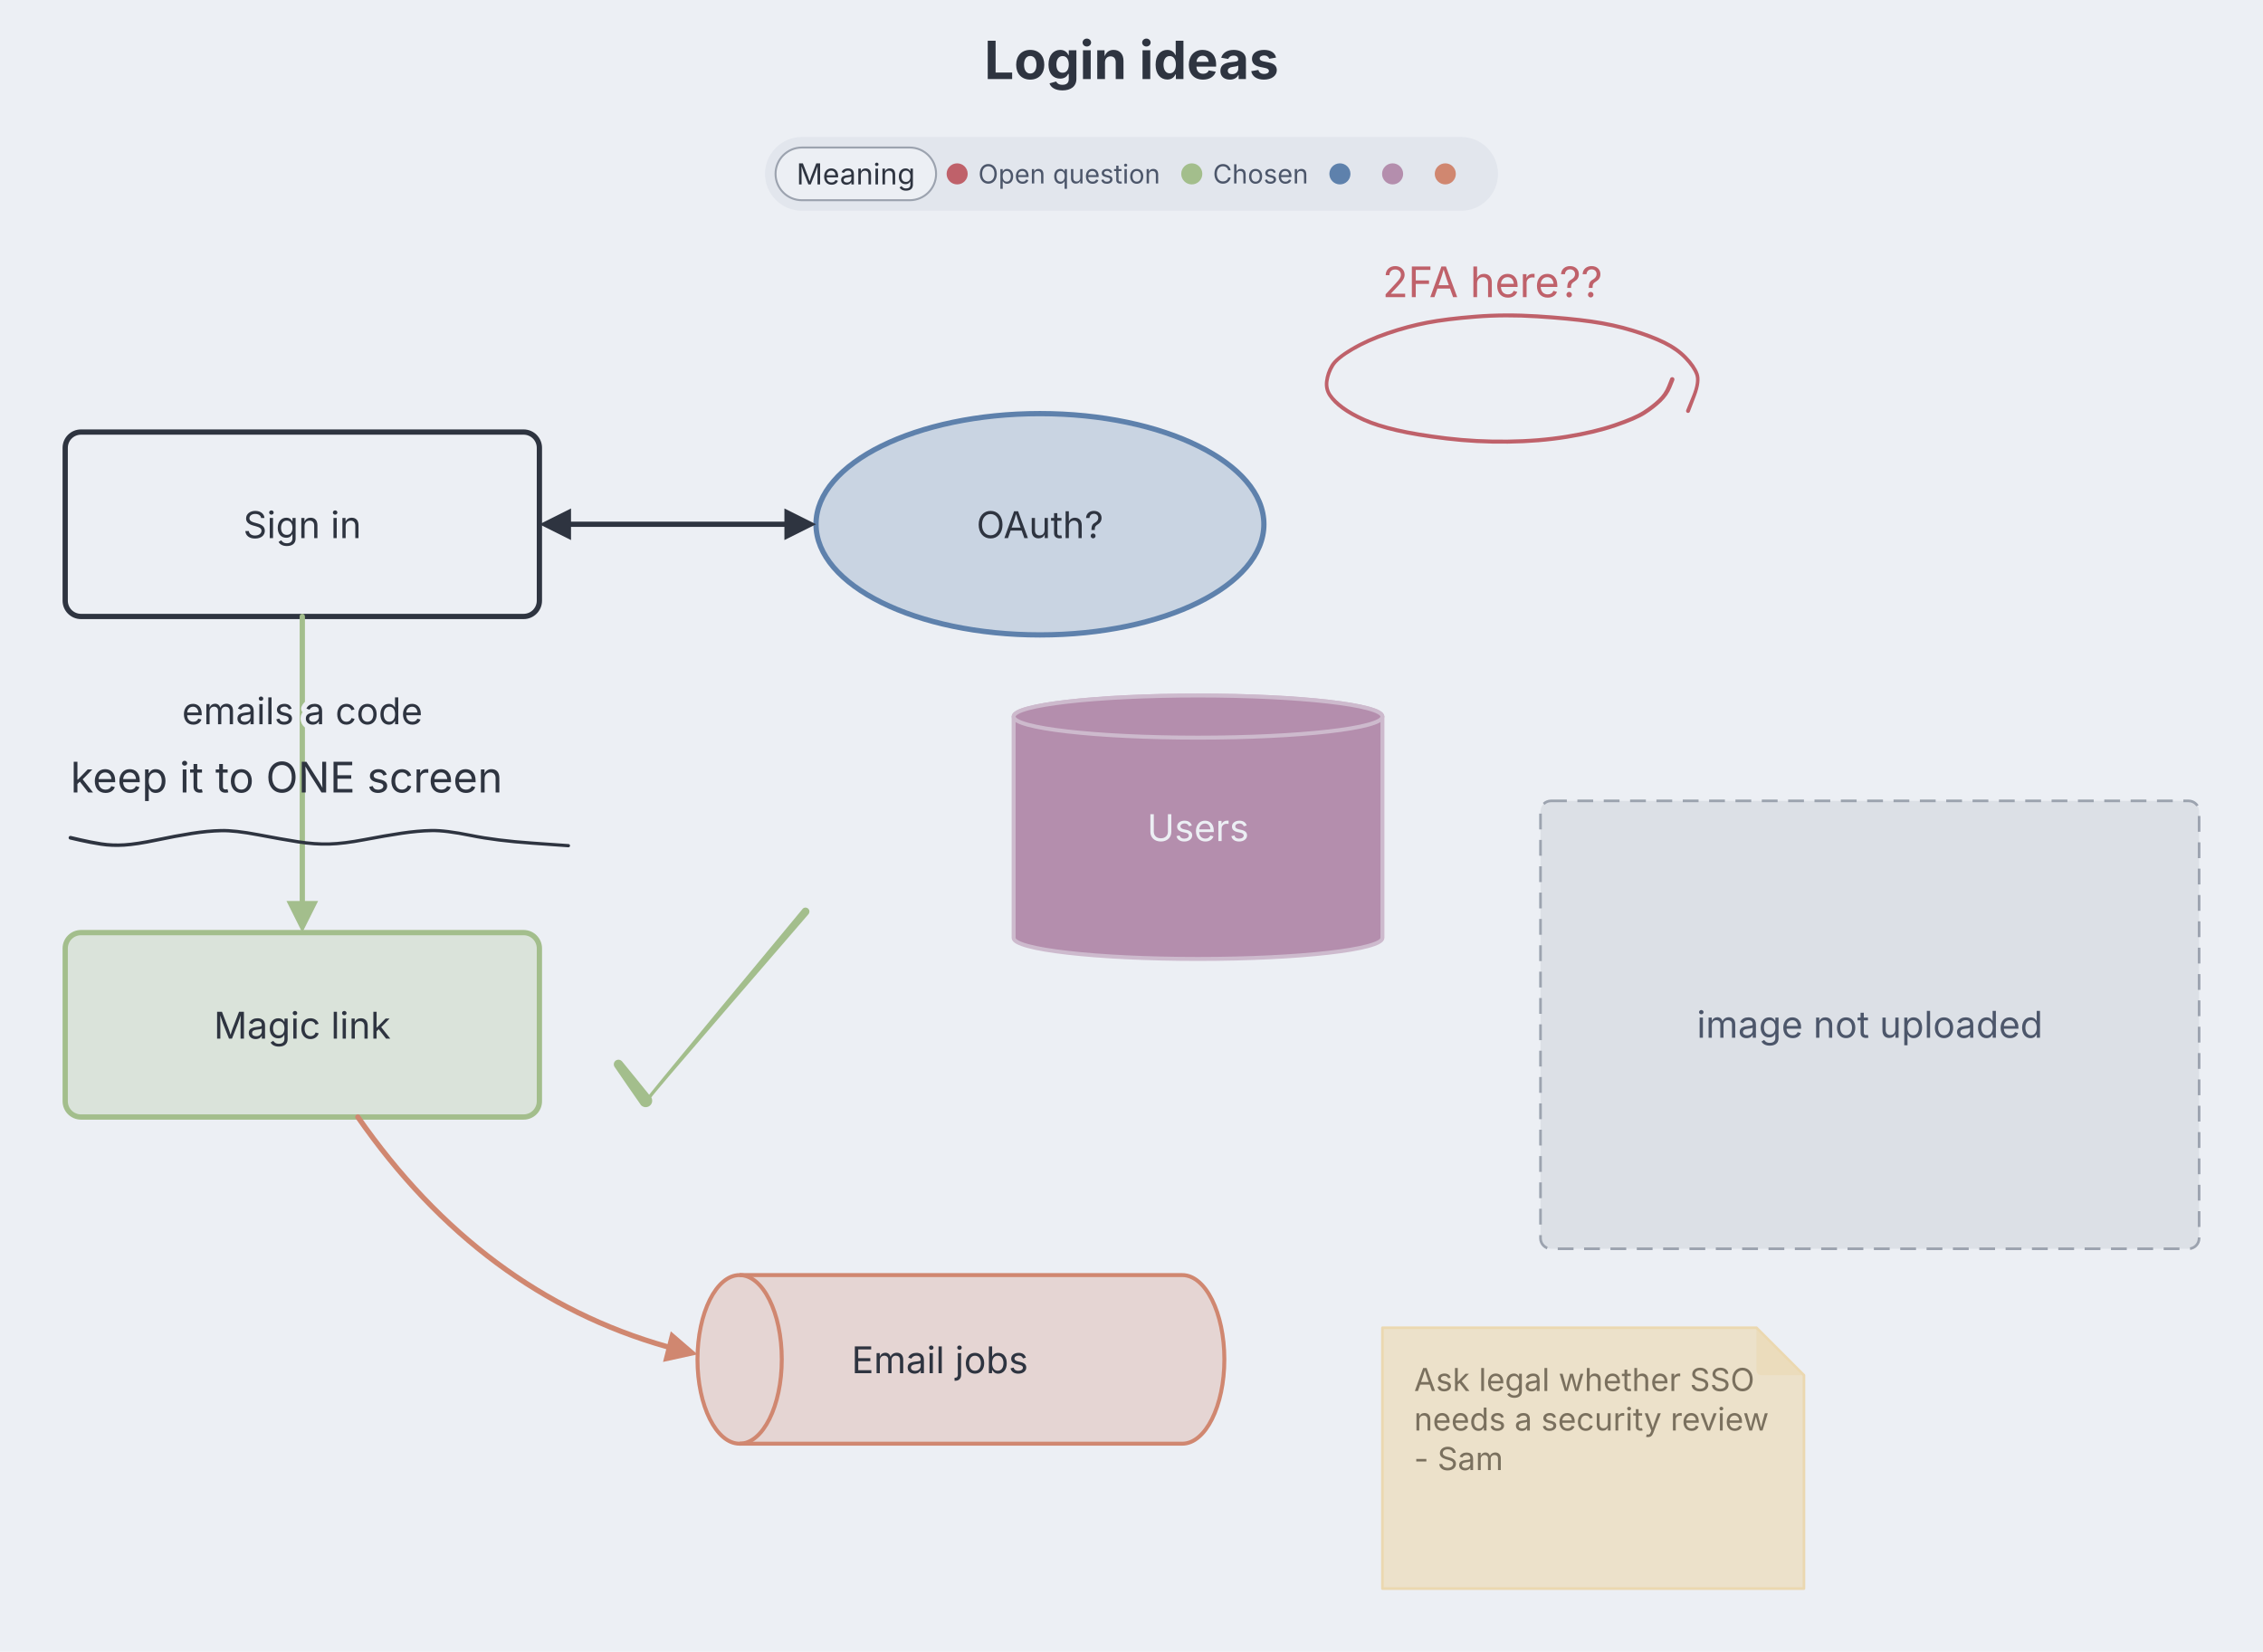
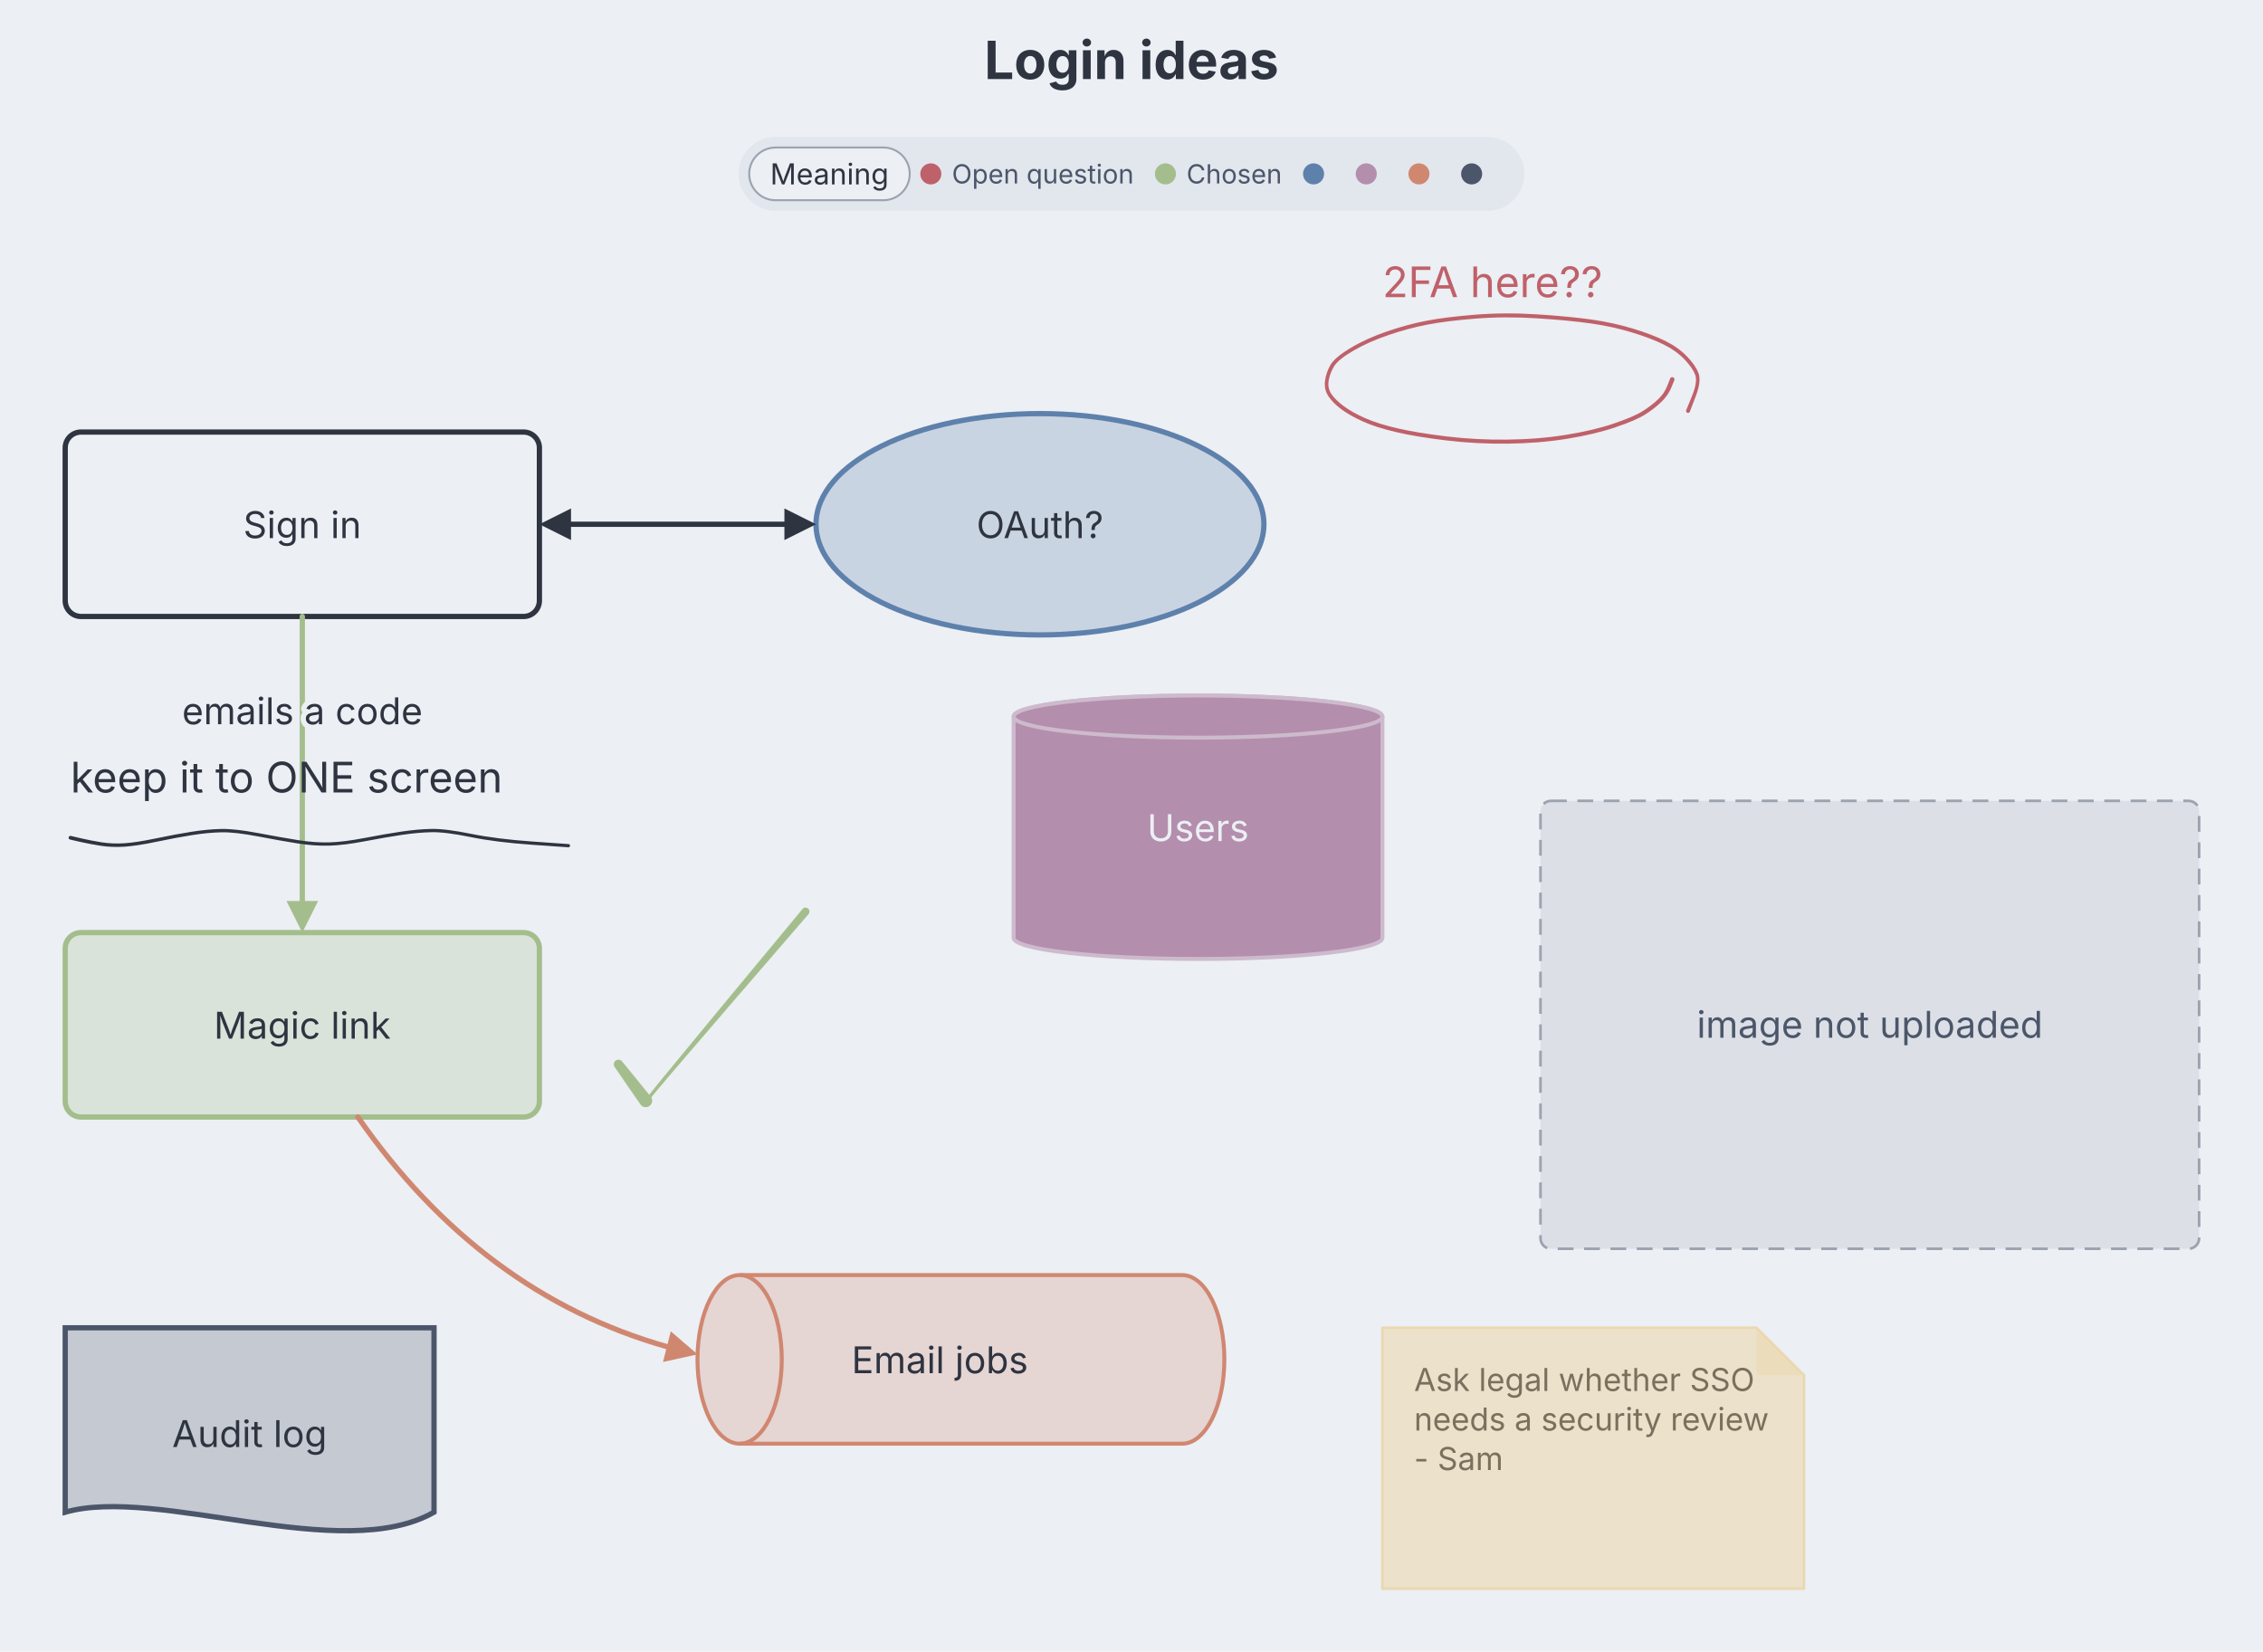
- <svg xmlns="http://www.w3.org/2000/svg" aria-describedby="dgmo-desc-a5c93618" role="img" aria-label="Login ideas — Whiteboard diagram" width="859" height="627" viewBox="0 0 859 627" style="font-family: Inter, system-ui, Avenir, Helvetica, Arial, sans-serif; background: rgb(236, 239, 244);">
+ <svg xmlns="http://www.w3.org/2000/svg" aria-describedby="dgmo-desc-7f3002dc" role="img" aria-label="Login ideas — Whiteboard diagram" width="859" height="627" viewBox="0 0 859 627" style="font-family: Inter, system-ui, Avenir, Helvetica, Arial, sans-serif; background: rgb(236, 239, 244);">
  <style>[data-wb-meaning]:hover{filter:saturate(1.4) brightness(1.06)}[data-wb-meaning]{transition:filter .12s ease, opacity .12s ease}@media (hover:hover){svg:has([data-wb-meaning][data-wb-meaning=""]:hover) [data-wb-meaning]:not([data-wb-meaning=""]){opacity:0.4}svg:has([data-wb-meaning][data-wb-meaning="Chosen"]:hover) [data-wb-meaning]:not([data-wb-meaning="Chosen"]){opacity:0.4}svg:has([data-wb-meaning][data-wb-meaning="Open question"]:hover) [data-wb-meaning]:not([data-wb-meaning="Open question"]){opacity:0.4}svg:has([data-legend-entry=""]:hover) [data-wb-meaning]:not([data-wb-meaning=""]){opacity:0.4}svg:has([data-wb-meaning][data-wb-meaning=""]:hover):has([data-legend-entry=""]) [data-legend-entry]:not([data-legend-entry=""]){opacity:0.4}svg:has([data-legend-entry="chosen"]:hover) [data-wb-meaning]:not([data-wb-meaning="Chosen"]){opacity:0.4}svg:has([data-wb-meaning][data-wb-meaning="Chosen"]:hover):has([data-legend-entry="chosen"]) [data-legend-entry]:not([data-legend-entry="chosen"]){opacity:0.4}svg:has([data-legend-entry="open question"]:hover) [data-wb-meaning]:not([data-wb-meaning="Open question"]){opacity:0.4}svg:has([data-wb-meaning][data-wb-meaning="Open question"]:hover):has([data-legend-entry="open question"]) [data-legend-entry]:not([data-legend-entry="open question"]){opacity:0.4}}</style>
  <rect class="dgmo-canvas-bg" x="0" y="0" width="859" height="627" fill="#eceff4" />
  <text class="chart-title" x="429.5" y="30" text-anchor="middle" fill="#2e3440" font-size="20" font-weight="bold" style="cursor: default;" data-line-number="1">Login ideas</text>
  <g class="whiteboard-legend" transform="translate(0,52)">
    <g class="dgmo-legend" data-legend-title-relation="below-title" data-legend-capsule-addon-width="0" data-legend-active="meaning">
-       <g transform="translate(290.3875,0)" data-legend-group="meaning" style="cursor: pointer;">
-         <rect width="278.225" height="28" rx="14" fill="#e2e6ed" />
+       <g transform="translate(280.3875,0)" data-legend-group="meaning" style="cursor: pointer;">
+         <rect width="298.225" height="28" rx="14" fill="#e2e6ed" />
        <rect x="4" y="4" width="60.935" height="20" rx="10" fill="#eceff4" />
        <rect x="4" y="4" width="60.935" height="20" rx="10" fill="none" stroke="#9ca3af" stroke-width="0.75" />
        <text x="34.468" y="14" text-anchor="middle" dominant-baseline="central" font-size="11" font-weight="normal" fill="#2e3440" pointer-events="none" font-family="Inter, system-ui, Avenir, Helvetica, Arial, sans-serif">Meaning</text>
        <g data-legend-entry="open question" data-series-name="Open question" style="cursor: pointer;">
          <rect data-legend-hit="" x="68.935" y="0" width="89.06" height="28" fill="transparent" />
          <circle cx="72.935" cy="14" r="4" fill="#bf616a" />
          <text x="80.935" y="14" dominant-baseline="central" font-size="10" fill="#4c566a" font-family="Inter, system-ui, Avenir, Helvetica, Arial, sans-serif">Open question</text>
        </g>
        <g data-legend-entry="chosen" data-series-name="Chosen" style="cursor: pointer;">
          <rect data-legend-hit="" x="157.995" y="0" width="56.23" height="28" fill="transparent" />
          <circle cx="161.995" cy="14" r="4" fill="#a3be8c" />
          <text x="169.995" y="14" dominant-baseline="central" font-size="10" fill="#4c566a" font-family="Inter, system-ui, Avenir, Helvetica, Arial, sans-serif">Chosen</text>
        </g>
        <g data-legend-entry="" data-series-name="" style="cursor: pointer;">
          <rect data-legend-hit="" x="214.225" y="0" width="20" height="28" fill="transparent" />
          <circle cx="218.225" cy="14" r="4" fill="#5e81ac" />
          <text x="226.225" y="14" dominant-baseline="central" font-size="10" fill="#4c566a" font-family="Inter, system-ui, Avenir, Helvetica, Arial, sans-serif" />
        </g>
        <g data-legend-entry="" data-series-name="" style="cursor: pointer;">
          <rect data-legend-hit="" x="234.225" y="0" width="20" height="28" fill="transparent" />
          <circle cx="238.225" cy="14" r="4" fill="#b48ead" />
          <text x="246.225" y="14" dominant-baseline="central" font-size="10" fill="#4c566a" font-family="Inter, system-ui, Avenir, Helvetica, Arial, sans-serif" />
        </g>
        <g data-legend-entry="" data-series-name="" style="cursor: pointer;">
          <rect data-legend-hit="" x="254.225" y="0" width="20" height="28" fill="transparent" />
          <circle cx="258.225" cy="14" r="4" fill="#d08770" />
          <text x="266.225" y="14" dominant-baseline="central" font-size="10" fill="#4c566a" font-family="Inter, system-ui, Avenir, Helvetica, Arial, sans-serif" />
        </g>
+         <g data-legend-entry="" data-series-name="" style="cursor: pointer;">
+           <rect data-legend-hit="" x="274.225" y="0" width="20" height="28" fill="transparent" />
+           <circle cx="278.225" cy="14" r="4" fill="#4c566a" />
+           <text x="286.225" y="14" dominant-baseline="central" font-size="10" fill="#4c566a" font-family="Inter, system-ui, Avenir, Helvetica, Arial, sans-serif" />
+         </g>
      </g>
    </g>
  </g>
  <g class="whiteboard-canvas" transform="translate(-35.25,104)">
-     <g class="whiteboard-image" data-line-number="18">
+     <g class="whiteboard-image" data-line-number="19">
      <rect class="whiteboard-image-placeholder" x="620" y="200" width="250" height="170" rx="4" fill="#dce0e6" stroke="#9ca3af" stroke-width="1" stroke-dasharray="6 4" />
      <text x="745" y="289.9" text-anchor="middle" font-size="14" fill="#4c566a">image not uploaded</text>
    </g>
    <g class="whiteboard-rectangle" data-line-number="5">
      <rect x="60" y="60" width="180" height="70" rx="6" fill="#eceff4" stroke="#2e3440" stroke-width="2" />
      <text class="whiteboard-label" text-anchor="middle" font-size="14" fill="#2e3440" stroke="#eceff4" stroke-width="3" stroke-linejoin="round" paint-order="stroke">
        <tspan x="150" y="100.25">Sign in</tspan>
      </text>
    </g>
    <g class="whiteboard-ellipse" data-line-number="6" data-wb-meaning="">
      <ellipse cx="430" cy="95" rx="85" ry="42" fill="#c9d4e2" stroke="#5e81ac" stroke-width="2" />
      <text class="whiteboard-label" text-anchor="middle" font-size="14" fill="#2e3440" stroke="#c9d4e2" stroke-width="3" stroke-linejoin="round" paint-order="stroke">
        <tspan x="430" y="100.25">OAuth?</tspan>
      </text>
    </g>
    <g class="whiteboard-arrow" data-line-number="7">
      <line x1="252" y1="95" x2="333" y2="95" stroke="#2e3440" stroke-width="2" stroke-linecap="round" />
      <polygon points="345,95 333,101 333,89" fill="#2e3440" />
      <polygon points="240,95 252,89 252,101" fill="#2e3440" />
    </g>
    <g class="whiteboard-rectangle" data-line-number="8" data-wb-meaning="Chosen">
      <rect x="60" y="250" width="180" height="70" rx="6" fill="#dae3da" stroke="#a3be8c" stroke-width="2" />
      <text class="whiteboard-label" text-anchor="middle" font-size="14" fill="#2e3440" stroke="#dae3da" stroke-width="3" stroke-linejoin="round" paint-order="stroke">
        <tspan x="150" y="290.25">Magic link</tspan>
      </text>
    </g>
    <g class="whiteboard-arrow" data-line-number="9" data-wb-meaning="Chosen">
      <line x1="150" y1="130" x2="150" y2="238" stroke="#a3be8c" stroke-width="2" stroke-linecap="round" />
      <polygon points="150,250 144,238 156,238" fill="#a3be8c" />
      <text class="whiteboard-label" x="150" y="170.9" text-anchor="middle" font-size="14" fill="#2e3440" stroke="#eceff4" stroke-width="4" stroke-linejoin="round" paint-order="stroke">emails a code</text>
    </g>
    <g class="whiteboard-database" data-line-number="10" data-wb-meaning="">
      <g transform="translate(490,210)">
        <path d="M -70 -42 A 70 8 0 0 1 70 -42 L 70 42 A 70 8 0 0 1 -70 42 Z" fill="#b48ead" stroke="#cdbacd" stroke-width="1.5" />
        <ellipse cx="0" cy="-42" rx="70" ry="8" fill="#b48ead" stroke="#cdbacd" stroke-width="1.5" />
      </g>
      <text class="whiteboard-label" text-anchor="middle" font-size="14" fill="#eceff4" stroke="#b48ead" stroke-width="3" stroke-linejoin="round" paint-order="stroke">
        <tspan x="490" y="215.25">Users</tspan>
      </text>
    </g>
    <g class="whiteboard-queue" data-line-number="11" data-wb-meaning="">
      <g transform="translate(400,412)">
        <path d="M -84 -32 L 84 -32 A 16 32 0 0 1 84 32 L -84 32 A 16 32 0 0 1 -84 -32 Z" data-c4-shape="queue" fill="#e5d5d3" stroke="#d08770" stroke-width="1.5" />
        <path d="M -84 -32 A 16 32 0 0 1 -84 32" fill="none" stroke="#d08770" stroke-width="1.5" />
      </g>
      <text class="whiteboard-label" text-anchor="middle" font-size="14" fill="#2e3440" stroke="#e5d5d3" stroke-width="3" stroke-linejoin="round" paint-order="stroke">
        <tspan x="392" y="417.25">Email jobs</tspan>
      </text>
    </g>
-     <g class="whiteboard-arrow" data-line-number="12" data-wb-meaning="">
+     <g class="whiteboard-file" data-line-number="12" data-wb-meaning="">
+       <path d="M 60 400 L 200 400 L 200 470 C 165 490, 95 460, 60 470 Z" fill="#c4c9d2" stroke="#4c566a" stroke-width="2" />
+       <text class="whiteboard-label" text-anchor="middle" font-size="14" fill="#2e3440" stroke="#c4c9d2" stroke-width="3" stroke-linejoin="round" paint-order="stroke">
+         <tspan x="130" y="445.25">Audit log</tspan>
+       </text>
+     </g>
+     <g class="whiteboard-arrow" data-line-number="13" data-wb-meaning="">
      <path d="M171.08 320Q217.78 387.11 288.4 407.16" fill="none" stroke="#d08770" stroke-width="2" stroke-linecap="round" />
      <polygon points="300.03,410.1 286.92,412.97 289.87,401.34" fill="#d08770" />
    </g>
-     <g class="whiteboard-note" data-line-number="15">
+     <g class="whiteboard-note" data-line-number="16">
      <path d="M560 400h142l18 18v81h-160z" fill="#ece1ca" stroke="#ebd8b0" stroke-width="1" stroke-linejoin="round" />
      <path class="whiteboard-note-fold" d="M702 400v16q0 2 2 2h16z" fill="#ebd8b0" opacity="0.55" />
      <text class="whiteboard-label" font-size="12" fill="#7a705e">
        <tspan x="572" y="424">Ask legal whether SSO</tspan>
        <tspan x="572" y="439">needs a security review</tspan>
        <tspan x="572" y="454">- Sam</tspan>
      </text>
    </g>
-     <g class="whiteboard-text" data-line-number="13">
+     <g class="whiteboard-text" data-line-number="14">
      <text x="62" y="196.8" font-size="16" fill="#2e3440">keep it to ONE screen</text>
    </g>
-     <g class="whiteboard-text" data-line-number="14" data-wb-meaning="Open question">
+     <g class="whiteboard-text" data-line-number="15" data-wb-meaning="Open question">
      <text x="560" y="8.8" font-size="16" fill="#bf616a">2FA here??</text>
    </g>
-     <g class="whiteboard-ink" data-line-number="19">
+     <g class="whiteboard-ink" data-line-number="20">
      <path d="M62.16 213.31Q62.16 213.31 65.89 214.18 69.63 215.06 73.78 215.72 77.93 216.37 82.51 216.08 87.08 215.78 94.48 214.23 101.87 212.68 107.92 211.73 113.98 210.77 119.17 210.66 124.37 210.54 133.24 212.22 142.11 213.9 148.42 214.9 154.74 215.9 160.25 215.75 165.76 215.59 173.53 214.1 181.31 212.6 187.53 211.67 193.74 210.75 199 210.64 204.27 210.53 214.03 212.5 223.79 214.48 237.42 215.43 251.04 216.38 251.14 216.4 251.24 216.42 251.33 216.48 251.41 216.53 251.48 216.61 251.54 216.69 251.58 216.78 251.61 216.87 251.62 216.98 251.62 217.08 251.59 217.17 251.56 217.27 251.51 217.35 251.45 217.44 251.37 217.5 251.28 217.56 251.19 217.59 251.09 217.62 250.99 217.62 250.89 217.62 250.79 217.58 250.7 217.55 250.62 217.49 250.54 217.42 250.48 217.34 250.43 217.25 250.4 217.16 250.38 217.06 250.38 216.96 250.39 216.86 250.43 216.76 250.47 216.67 250.54 216.59 250.6 216.52 250.69 216.47 250.78 216.41 250.88 216.39 250.98 216.37 251.08 216.39 251.18 216.4 251.27 216.44 251.36 216.49 251.43 216.56 251.5 216.63 251.55 216.72 251.6 216.81 251.61 216.91 251.63 217.01 251.61 217.11 251.59 217.21 251.54 217.3 251.49 217.39 251.42 217.46 251.34 217.52 251.25 217.56 251.16 217.61 251.06 217.62 250.96 217.62 250.96 217.62 250.96 217.62 237.25 216.66 223.54 215.71 213.92 213.74 204.29 211.78 199.11 211.89 193.92 211.99 187.74 212.91 181.55 213.84 173.67 215.34 165.79 216.85 160.17 217 154.55 217.15 148.21 216.15 141.87 215.15 133.13 213.48 124.39 211.81 119.28 211.93 114.18 212.04 108.16 212.99 102.14 213.95 94.65 215.52 87.17 217.09 82.45 217.39 77.73 217.69 73.52 217.04 69.32 216.39 65.58 215.54 61.84 214.69 61.76 214.66 61.68 214.63 61.61 214.58 61.54 214.54 61.48 214.47 61.42 214.41 61.38 214.34 61.34 214.26 61.32 214.18 61.3 214.1 61.3 214.01 61.3 213.93 61.32 213.84 61.33 213.76 61.37 213.68 61.41 213.61 61.47 213.54 61.52 213.48 61.59 213.43 61.66 213.38 61.74 213.35 61.82 213.32 61.91 213.3 61.99 213.29 62.07 213.3 62.16 213.31 62.16 213.31Z" fill="#2e3440" />
    </g>
-     <g class="whiteboard-ink" data-line-number="20" data-wb-meaning="Open question">
+     <g class="whiteboard-ink" data-line-number="21" data-wb-meaning="Open question">
      <path d="M670.79 40.32Q670.79 40.32 669.62 43.2 668.44 46.08 665.85 48.58 663.25 51.08 659.82 53.28 656.39 55.48 648.55 58.15 640.71 60.83 630.17 62.54 619.62 64.25 607.63 64.4 595.64 64.55 584.2 63.17 572.75 61.79 565.28 60.04 557.81 58.3 552.86 56.1 547.91 53.9 544.61 51.5 541.31 49.09 539.55 46.49 537.8 43.89 538.2 40.64 538.61 37.38 540.29 34.5 541.98 31.62 547.97 28.05 553.95 24.47 561.69 21.82 569.42 19.16 576.76 17.75 584.09 16.33 595.28 15.45 606.47 14.56 618.73 15.33 631 16.11 639.38 17.3 647.76 18.5 655.1 20.74 662.45 22.98 667.33 25.4 672.22 27.81 675.52 31.21 678.82 34.6 679.97 37.63 681.12 40.67 678.91 46.47 676.7 52.27 676.64 52.38 676.57 52.48 676.48 52.56 676.39 52.64 676.28 52.69 676.16 52.73 676.04 52.74 675.92 52.75 675.8 52.71 675.69 52.68 675.59 52.61 675.49 52.55 675.41 52.45 675.34 52.35 675.3 52.24 675.26 52.12 675.26 52 675.26 51.88 675.3 51.77 675.34 51.65 675.41 51.55 675.48 51.46 675.58 51.39 675.68 51.32 675.8 51.29 675.92 51.25 676.04 51.26 676.16 51.27 676.27 51.31 676.38 51.36 676.48 51.43 676.57 51.51 676.63 51.62 676.7 51.72 676.72 51.84 676.75 51.96 676.74 52.08 676.72 52.2 676.67 52.31 676.62 52.42 676.54 52.51 676.46 52.6 676.35 52.65 676.24 52.71 676.12 52.73 676 52.75 675.88 52.73 675.76 52.71 675.66 52.66 675.55 52.6 675.46 52.51 675.38 52.42 675.33 52.31 675.28 52.2 675.26 52.08 675.25 51.96 675.28 51.84 675.3 51.72 675.3 51.72 675.3 51.73 677.51 46.32 679.71 40.92 678.72 38.26 677.72 35.6 674.62 32.37 671.53 29.14 666.77 26.78 662.01 24.42 654.78 22.2 647.55 19.98 639.22 18.79 630.9 17.6 618.74 16.83 606.58 16.05 595.48 16.93 584.37 17.81 577.14 19.2 569.91 20.59 562.31 23.18 554.71 25.77 548.96 29.11 543.21 32.46 541.64 35.05 540.08 37.64 539.59 40.48 539.11 43.33 540.66 45.61 542.22 47.89 545.38 50.21 548.53 52.53 553.34 54.68 558.16 56.83 565.55 58.55 572.94 60.28 584.28 61.65 595.63 63.02 607.5 62.87 619.37 62.73 629.79 61.04 640.21 59.36 647.88 56.75 655.55 54.14 658.85 52.03 662.15 49.91 664.55 47.66 666.96 45.42 668.08 42.55 669.21 39.68 669.26 39.59 669.31 39.51 669.38 39.43 669.45 39.35 669.53 39.3 669.62 39.24 669.72 39.21 669.81 39.17 669.91 39.16 670.02 39.15 670.12 39.17 670.22 39.18 670.31 39.22 670.41 39.26 670.49 39.32 670.57 39.37 670.64 39.45 670.71 39.53 670.75 39.62 670.8 39.71 670.82 39.81 670.84 39.91 670.84 40.02 670.84 40.12 670.81 40.22 670.79 40.32 670.79 40.32Z" fill="#bf616a" />
    </g>
-     <g class="whiteboard-ink" data-line-number="21" data-wb-meaning="Chosen">
+     <g class="whiteboard-ink" data-line-number="22" data-wb-meaning="Chosen">
      <path d="M271.42 298.94Q271.42 298.94 276.88 305.62 282.34 312.31 282.49 312.57 282.64 312.83 282.72 313.12 282.8 313.4 282.81 313.7 282.83 314 282.77 314.3 282.71 314.59 282.58 314.86 282.45 315.13 282.26 315.36 282.07 315.59 281.83 315.77 281.59 315.95 281.31 316.07 281.04 316.19 280.74 316.23 280.45 316.28 280.15 316.26 279.85 316.23 279.57 316.14 279.28 316.04 279.03 315.88 278.78 315.72 278.57 315.51 278.36 315.29 309.1 278.16 339.84 241.02 340.03 240.86 340.21 240.7 340.44 240.61 340.67 240.52 340.91 240.51 341.16 240.49 341.4 240.56 341.63 240.62 341.84 240.76 342.04 240.9 342.19 241.09 342.34 241.29 342.42 241.52 342.5 241.75 342.5 242 342.5 242.24 342.42 242.47 342.34 242.71 342.19 242.9 342.05 243.1 341.84 243.24 341.64 243.37 341.4 243.44 341.17 243.51 340.92 243.49 340.68 243.48 340.45 243.39 340.22 243.3 340.03 243.14 339.85 242.98 339.72 242.77 339.59 242.56 339.54 242.33 339.49 242.09 339.51 241.84 339.54 241.6 339.64 241.38 339.74 241.15 339.91 240.97 340.08 240.8 340.3 240.68 340.51 240.56 340.75 240.52 341 240.48 341.24 240.52 341.48 240.56 341.7 240.68 341.91 240.79 342.08 240.97 342.25 241.15 342.36 241.37 342.46 241.59 342.49 241.83 342.51 242.08 342.46 242.32 342.41 242.56 342.28 242.77 342.16 242.98 342.16 242.98 342.16 242.98 312.25 277.64 282.34 312.31 282.49 312.57 282.64 312.83 282.72 313.12 282.8 313.4 282.81 313.7 282.83 314 282.77 314.3 282.71 314.59 282.58 314.86 282.45 315.13 282.26 315.36 282.07 315.59 281.83 315.77 281.59 315.95 281.31 316.07 281.04 316.19 280.74 316.23 280.45 316.28 280.15 316.26 279.85 316.23 279.57 316.14 279.28 316.04 279.03 315.88 278.78 315.72 278.57 315.51 278.36 315.29 273.47 308.18 268.58 301.06 268.47 300.88 268.37 300.69 268.31 300.49 268.25 300.28 268.24 300.07 268.23 299.86 268.27 299.65 268.32 299.44 268.41 299.24 268.5 299.05 268.64 298.88 268.77 298.72 268.94 298.59 269.11 298.46 269.31 298.38 269.51 298.3 269.72 298.26 269.93 298.23 270.14 298.24 270.36 298.26 270.56 298.33 270.76 298.4 270.94 298.51 271.12 298.63 271.27 298.78 271.42 298.94 271.42 298.94Z" fill="#a3be8c" />
    </g>
  </g>
</svg>
